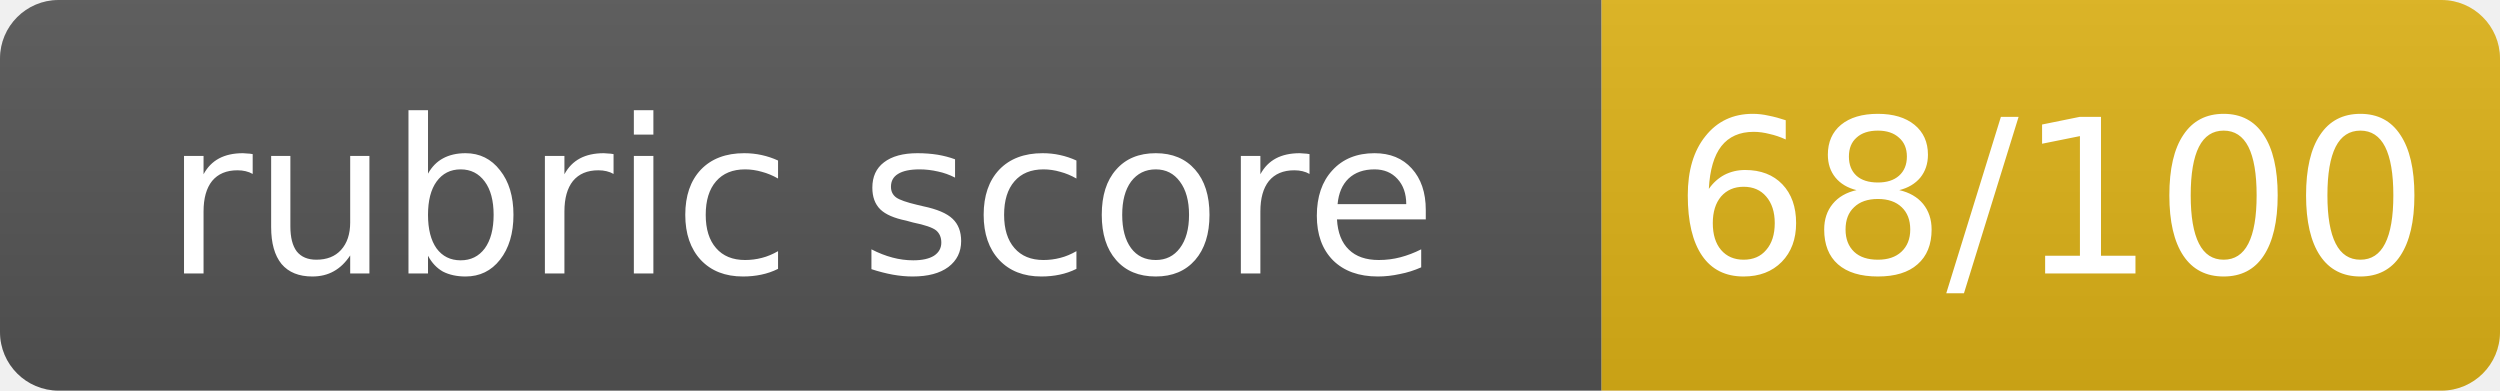
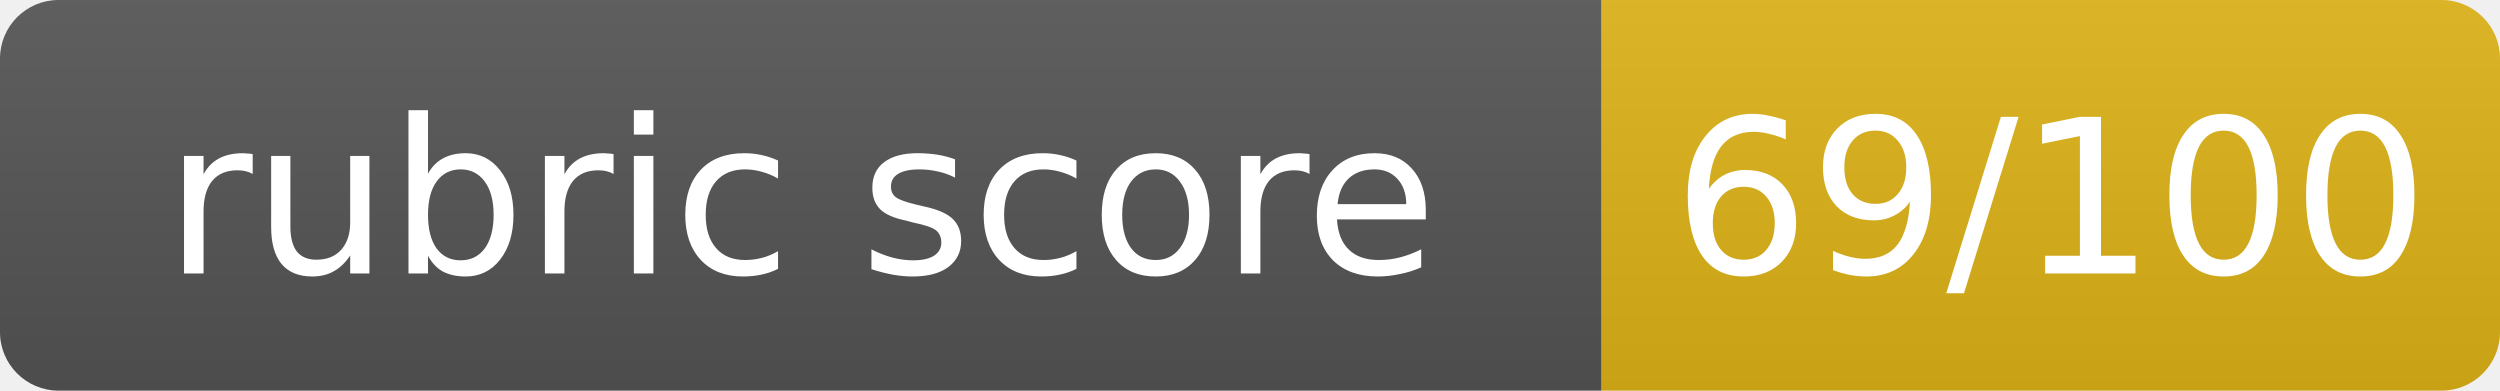
- <svg xmlns="http://www.w3.org/2000/svg" width="128" height="20" role="img" aria-label="rubric score: 68/100, Not Yet Met (floor)">
+ <svg xmlns="http://www.w3.org/2000/svg" width="128" height="20" role="img" aria-label="rubric score: 69/100, Not Yet Met (floor)">
  <linearGradient id="s" x2="0" y2="100%">
    <stop offset="0" stop-color="#bbb" stop-opacity=".1" />
    <stop offset="1" stop-opacity=".1" />
  </linearGradient>
  <clipPath id="r">
    <rect width="128" height="20" rx="3" fill="#fff" />
  </clipPath>
  <g clip-path="url(#r)">
    <rect width="82" height="20" fill="#555" />
    <rect x="82" width="46" height="20" fill="#dfb317" />
    <rect width="128" height="20" fill="url(#s)" />
  </g>
  <g fill="#fff" text-anchor="middle" font-family="Verdana,Geneva,DejaVu Sans,sans-serif" font-size="11">
    <text x="41.0" y="14">rubric score</text>
-     <text x="105.0" y="14">68/100</text>
+     <text x="105.0" y="14">69/100</text>
  </g>
</svg>
